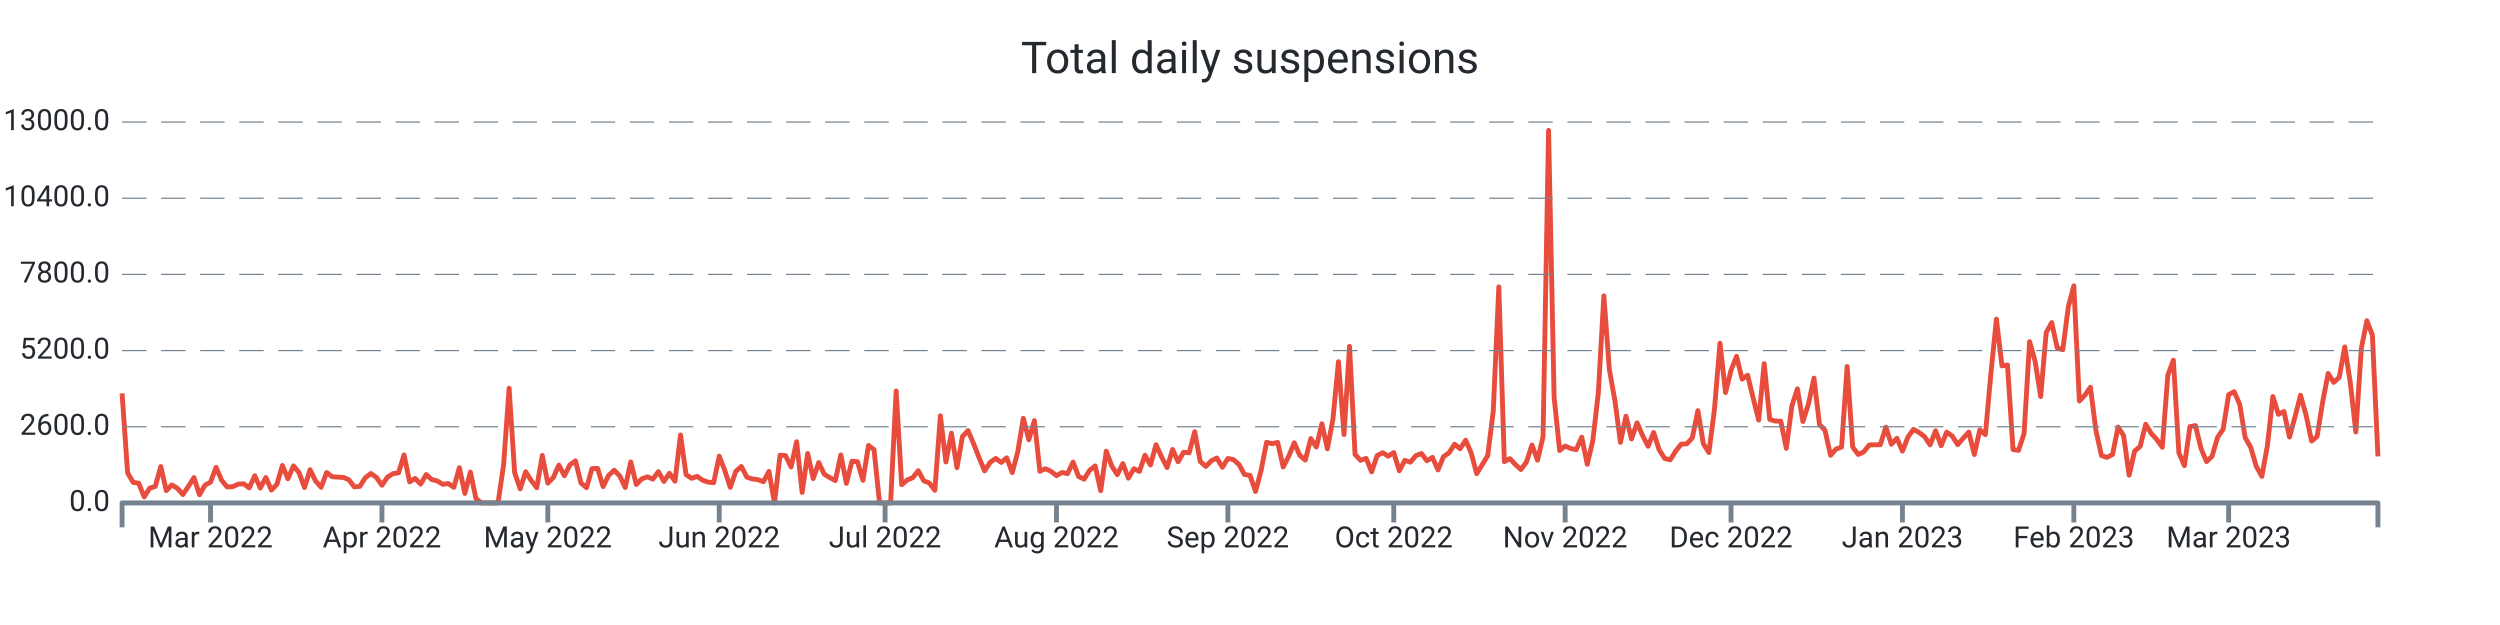
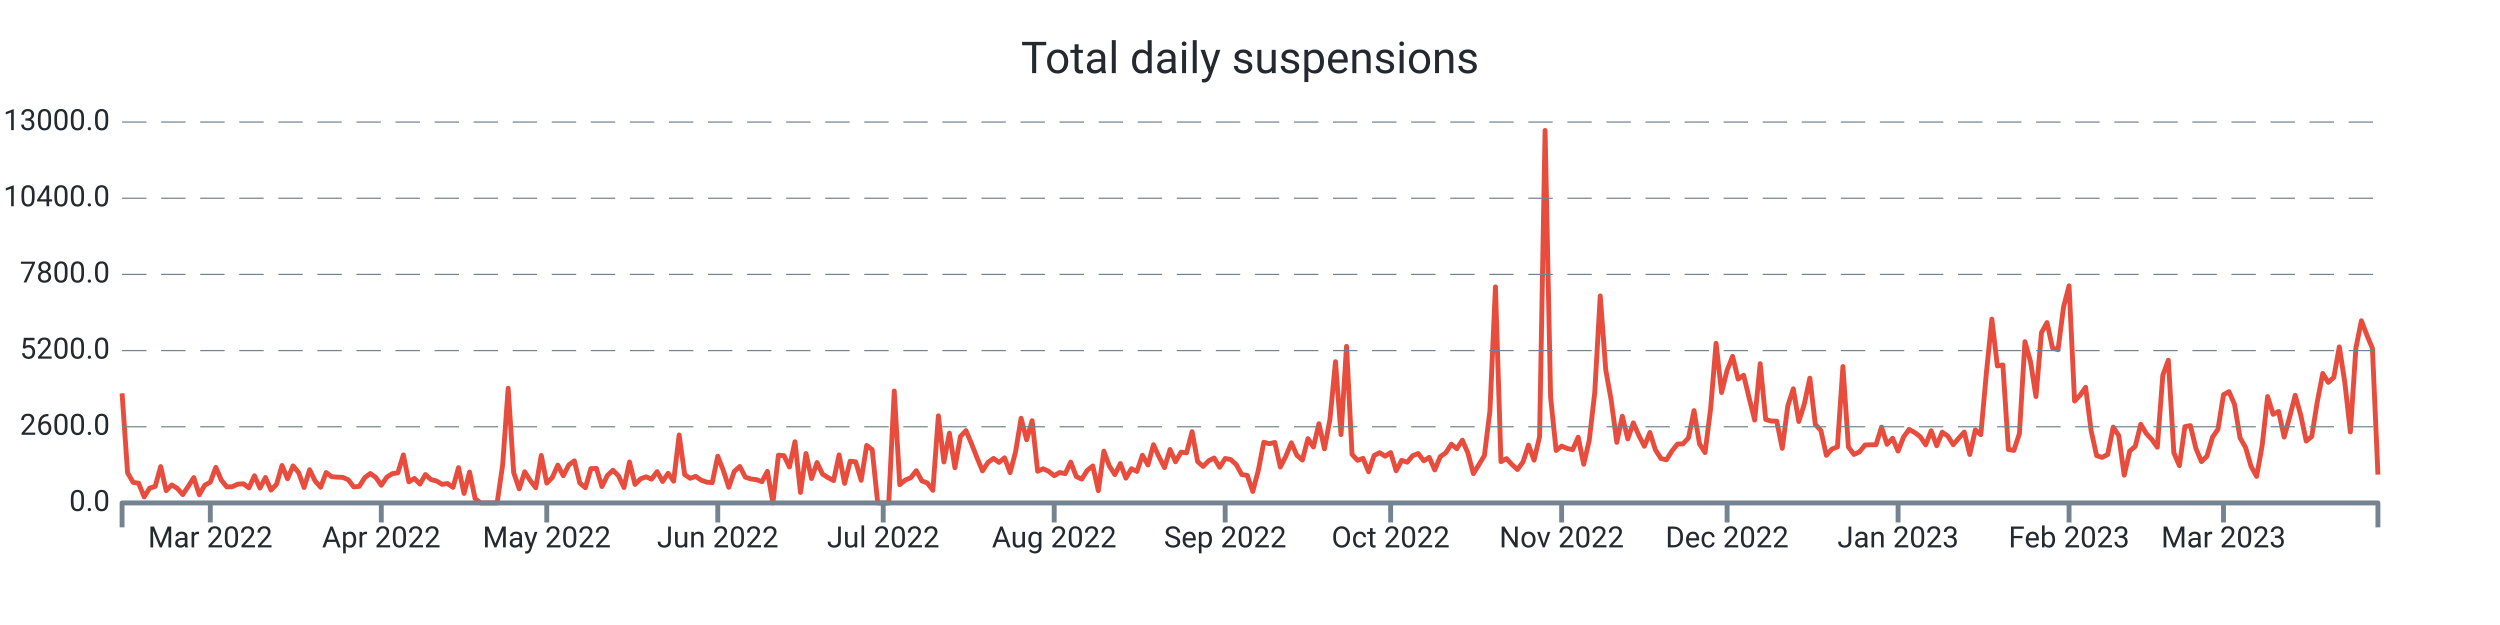
<svg xmlns="http://www.w3.org/2000/svg" width="1024.0" height="256.0" viewBox="0 0 1024.0 256.0" preserveAspectRatio="xMidYMid meet">
-   <path stroke="#e74c3c" stroke-linejoin="round" d="M 50.0 161.108 L 50 161.108L 52.265 193.664L 54.529 197.576L 56.794 197.924L 59.059 203.528L 61.324 199.94L 63.588 199.268L 65.853 191.108L 68.118 200.972L 70.382 198.62L 72.647 200L 74.912 202.58L 77.176 199.208L 79.441 195.608L 81.706 202.652L 83.971 198.716L 86.235 197.492L 88.5 191.42L 90.765 196.688L 93.029 199.46L 95.294 199.328L 97.559 198.308L 99.824 198.164L 102.088 199.832L 104.353 194.876L 106.618 199.904L 108.882 195.584L 111.147 200.732L 113.412 198.416L 115.676 190.652L 117.941 196.112L 120.206 190.82L 122.471 193.532L 124.735 199.688L 127 192.392L 129.265 197L 131.529 199.592L 133.794 193.544L 136.059 195.26L 138.324 195.428L 140.588 195.548L 142.853 196.484L 145.118 199.424L 147.382 199.22L 149.647 195.656L 151.912 193.952L 154.176 195.536L 156.441 198.764L 158.706 195.428L 160.971 194L 163.235 193.688L 165.5 186.32L 167.765 197.372L 170.029 195.968L 172.294 198.284L 174.559 194.384L 176.824 196.424L 179.088 196.988L 181.353 198.368L 183.618 198.056L 185.882 199.616L 188.147 191.54L 190.412 202.124L 192.676 193.34L 194.941 204.2L 197.206 206L 199.471 206L 201.735 206L 204 206L 206.265 190.472L 208.529 159.02L 210.794 193.568L 213.059 200.228L 215.324 193.232L 217.588 196.82L 219.853 199.772L 222.118 186.548L 224.382 197.888L 226.647 195.596L 228.912 190.508L 231.176 194.876L 233.441 190.4L 235.706 188.756L 237.971 197.852L 240.235 199.772L 242.5 191.936L 244.765 191.864L 247.029 199.316L 249.294 194.72L 251.559 192.608L 253.824 194.9L 256.088 199.7L 258.353 189.224L 260.618 198.428L 262.882 196.136L 265.147 195.296L 267.412 196.268L 269.676 193.184L 271.941 197.204L 274.206 193.856L 276.471 197.096L 278.735 178.16L 281 194.372L 283.265 195.92L 285.529 195.116L 287.794 196.688L 290.059 197.492L 292.324 197.696L 294.588 186.848L 296.853 192.644L 299.118 199.616L 301.382 193.052L 303.647 191.072L 305.912 195.44L 308.176 196.184L 310.441 196.46L 312.706 197.312L 314.971 193.076L 317.235 206L 319.5 186.44L 321.765 186.632L 324.029 191.276L 326.294 180.932L 328.559 201.704L 330.824 185.744L 333.088 196.028L 335.353 189.464L 337.618 194.228L 339.882 195.632L 342.147 196.844L 344.412 186.332L 346.676 197.996L 348.941 188.924L 351.206 189.128L 353.471 196.748L 355.735 182.456L 358 184.16L 360.265 206L 362.529 206L 364.794 206L 367.059 160.16L 369.324 198.536L 371.588 196.604L 373.853 195.668L 376.118 192.8L 378.382 196.964L 380.647 197.828L 382.912 200.84L 385.176 170.312L 387.441 189.236L 389.706 177.428L 391.971 191.564L 394.235 178.784L 396.5 176.372L 398.765 181.7L 401.029 187.472L 403.294 192.884L 405.559 189.38L 407.824 187.772L 410.088 189.404L 412.353 187.532L 414.618 193.592L 416.882 185.036L 419.147 171.332L 421.412 180.14L 423.676 172.316L 425.941 193.028L 428.206 191.996L 430.471 193.052L 432.735 194.84L 435 193.532L 437.265 194.024L 439.529 189.272L 441.794 195.188L 444.059 196.256L 446.324 192.62L 448.588 190.844L 450.853 200.984L 453.118 184.796L 455.382 190.88L 457.647 194.42L 459.912 189.86L 462.176 195.86L 464.441 191.984L 466.706 193.1L 468.971 186.464L 471.235 190.46L 473.5 182.156L 475.765 187.136L 478.029 191.528L 480.294 184.1L 482.559 189.14L 484.824 185.204L 487.088 185.468L 489.353 176.816L 491.618 189.044L 493.882 191.048L 496.147 188.756L 498.412 187.592L 500.676 191.396L 502.941 187.796L 505.206 188.228L 507.471 190.268L 509.735 194.372L 512 194.72L 514.265 201.308L 516.529 192.752L 518.794 181.148L 521.059 181.748L 523.324 181.208L 525.588 191.3L 527.853 186.884L 530.118 181.376L 532.382 186.5L 534.647 188.444L 536.912 179.66L 539.176 183.092L 541.441 173.564L 543.706 183.836L 545.971 171.668L 548.235 148.148L 550.5 178.004L 552.765 141.86L 555.029 186.128L 557.294 188.54L 559.559 187.748L 561.824 193.256L 564.088 186.596L 566.353 185.42L 568.618 186.872L 570.882 185.372L 573.147 192.824L 575.412 188.552L 577.676 189.32L 579.941 186.632L 582.206 185.768L 584.471 188.744L 586.735 187.34L 589 192.488L 591.265 187.028L 593.529 185.468L 595.794 181.928L 598.059 183.8L 600.324 180.296L 602.588 185.516L 604.853 194L 607.118 190.328L 609.382 186.584L 611.647 168.32L 613.912 117.5L 616.176 189.104L 618.441 187.844L 620.706 190.28L 622.971 192.32L 625.235 189.2L 627.5 182.288L 629.765 188.492L 632.029 178.916L 634.294 53.432L 636.559 162.656L 638.824 184.52L 641.088 182.708L 643.353 183.68L 645.618 184.196L 647.882 179.084L 650.147 190.16L 652.412 180.476L 654.676 160.916L 656.941 121.196L 659.206 151.508L 661.471 164.132L 663.735 181.184L 666 170.492L 668.265 179.792L 670.529 173.204L 672.794 178.352L 675.059 182.792L 677.324 177.152L 679.588 184.232L 681.853 187.796L 684.118 188.348L 686.382 184.736L 688.647 181.892L 690.912 181.796L 693.176 179.36L 695.441 168.176L 697.706 181.808L 699.971 185.372L 702.235 167.708L 704.5 140.6L 706.765 160.784L 709.029 151.664L 711.294 145.952L 713.559 155.288L 715.824 153.68L 718.088 163.04L 720.353 172.064L 722.618 148.952L 724.882 171.812L 727.147 172.46L 729.412 172.508L 731.676 183.644L 733.941 166.304L 736.206 159.26L 738.471 172.652L 740.735 165.5L 743 154.892L 745.265 173.888L 747.529 176.3L 749.794 186.5L 752.059 183.932L 754.324 183.104L 756.588 150.128L 758.853 183.116L 761.118 186.152L 763.382 185.096L 765.647 182.276L 767.912 182.18L 770.176 182.144L 772.441 174.956L 774.706 181.988L 776.971 179.504L 779.235 184.784L 781.5 179L 783.765 175.868L 786.029 177.14L 788.294 178.832L 790.559 182.216L 792.824 176.444L 795.088 182.576L 797.353 177.02L 799.618 178.58L 801.882 182.144L 804.147 179.48L 806.412 176.972L 808.676 186.164L 810.941 176.096L 813.206 178.04L 815.471 152.996L 817.735 130.724L 820 149.888L 822.265 149.48L 824.529 184.1L 826.794 184.484L 829.059 177.56L 831.324 139.952L 833.588 148.028L 835.853 162.428L 838.118 136.244L 840.382 132.128L 842.647 142.508L 844.912 143.252L 847.176 125.732L 849.441 117.068L 851.706 164.264L 853.971 161.876L 856.235 158.636L 858.5 176.408L 860.765 186.632L 863.029 187.352L 865.294 186.152L 867.559 174.932L 869.824 178.388L 872.088 194.636L 874.353 184.748L 876.618 182.84L 878.882 173.78L 881.147 177.56L 883.412 179.996L 885.676 183.188L 887.941 153.68L 890.206 147.548L 892.471 185.504L 894.735 190.724L 897 174.752L 899.265 174.32L 901.529 183.692L 903.794 189.068L 906.059 186.884L 908.324 179.096L 910.588 175.808L 912.853 161.672L 915.118 160.424L 917.382 165.632L 919.647 179.336L 921.912 183.272L 924.176 191.024L 926.441 195.14L 928.706 182.684L 930.971 162.416L 933.235 169.712L 935.5 168.536L 937.765 179.024L 940.029 170.768L 942.294 161.9L 944.559 170.012L 946.824 180.656L 949.088 178.796L 951.353 164.648L 953.618 152.96L 955.882 156.62L 958.147 154.568L 960.412 142.088L 962.676 156.704L 964.941 176.924L 967.206 142.652L 969.471 131.372L 971.735 137.276L 974 186.944" stroke-width="2.0" fill="none" />
+   <path stroke="#e74c3c" stroke-linejoin="round" d="M 50.0 161.108 L 50 161.108L 52.259 193.664L 54.518 197.576L 56.778 197.924L 59.037 203.528L 61.296 199.94L 63.555 199.268L 65.814 191.108L 68.073 200.972L 70.333 198.62L 72.592 200L 74.851 202.58L 77.11 199.208L 79.369 195.608L 81.628 202.652L 83.888 198.716L 86.147 197.492L 88.406 191.42L 90.665 196.688L 92.924 199.46L 95.183 199.328L 97.443 198.308L 99.702 198.164L 101.961 199.832L 104.22 194.876L 106.479 199.904L 108.738 195.584L 110.998 200.732L 113.257 198.416L 115.516 190.652L 117.775 196.112L 120.034 190.82L 122.293 193.532L 124.553 199.688L 126.812 192.392L 129.071 197L 131.33 199.592L 133.589 193.544L 135.848 195.26L 138.108 195.428L 140.367 195.548L 142.626 196.484L 144.885 199.424L 147.144 199.22L 149.403 195.656L 151.663 193.952L 153.922 195.536L 156.181 198.764L 158.44 195.428L 160.699 194L 162.958 193.688L 165.218 186.32L 167.477 197.372L 169.736 195.968L 171.995 198.284L 174.254 194.384L 176.513 196.424L 178.773 196.988L 181.032 198.368L 183.291 198.056L 185.55 199.616L 187.809 191.54L 190.068 202.124L 192.328 193.34L 194.587 204.2L 196.846 206L 199.105 206L 201.364 206L 203.623 206L 205.883 190.472L 208.142 159.02L 210.401 193.568L 212.66 200.228L 214.919 193.232L 217.178 196.82L 219.438 199.772L 221.697 186.548L 223.956 197.888L 226.215 195.596L 228.474 190.508L 230.733 194.876L 232.993 190.4L 235.252 188.756L 237.511 197.852L 239.77 199.772L 242.029 191.936L 244.289 191.864L 246.548 199.316L 248.807 194.72L 251.066 192.608L 253.325 194.9L 255.584 199.7L 257.844 189.224L 260.103 198.428L 262.362 196.136L 264.621 195.296L 266.88 196.268L 269.139 193.184L 271.399 197.204L 273.658 193.856L 275.917 197.096L 278.176 178.16L 280.435 194.372L 282.694 195.92L 284.954 195.116L 287.213 196.688L 289.472 197.492L 291.731 197.696L 293.99 186.848L 296.249 192.644L 298.509 199.616L 300.768 193.052L 303.027 191.072L 305.286 195.44L 307.545 196.184L 309.804 196.46L 312.064 197.312L 314.323 193.076L 316.582 206L 318.841 186.44L 321.1 186.632L 323.359 191.276L 325.619 180.932L 327.878 201.704L 330.137 185.744L 332.396 196.028L 334.655 189.464L 336.914 194.228L 339.174 195.632L 341.433 196.844L 343.692 186.332L 345.951 197.996L 348.21 188.924L 350.469 189.128L 352.729 196.748L 354.988 182.456L 357.247 184.16L 359.506 206L 361.765 206L 364.024 206L 366.284 160.16L 368.543 198.536L 370.802 196.604L 373.061 195.668L 375.32 192.8L 377.579 196.964L 379.839 197.828L 382.098 200.84L 384.357 170.312L 386.616 189.236L 388.875 177.428L 391.134 191.564L 393.394 178.784L 395.653 176.372L 397.912 181.7L 400.171 187.472L 402.43 192.884L 404.689 189.38L 406.949 187.772L 409.208 189.404L 411.467 187.532L 413.726 193.592L 415.985 185.036L 418.244 171.332L 420.504 180.14L 422.763 172.316L 425.022 193.028L 427.281 191.996L 429.54 193.052L 431.8 194.84L 434.059 193.532L 436.318 194.024L 438.577 189.272L 440.836 195.188L 443.095 196.256L 445.355 192.62L 447.614 190.844L 449.873 200.984L 452.132 184.796L 454.391 190.88L 456.65 194.42L 458.91 189.86L 461.169 195.86L 463.428 191.984L 465.687 193.1L 467.946 186.464L 470.205 190.46L 472.465 182.156L 474.724 187.136L 476.983 191.528L 479.242 184.1L 481.501 189.14L 483.76 185.204L 486.02 185.468L 488.279 176.816L 490.538 189.044L 492.797 191.048L 495.056 188.756L 497.315 187.592L 499.575 191.396L 501.834 187.796L 504.093 188.228L 506.352 190.268L 508.611 194.372L 510.87 194.72L 513.13 201.308L 515.389 192.752L 517.648 181.148L 519.907 181.748L 522.166 181.208L 524.425 191.3L 526.685 186.884L 528.944 181.376L 531.203 186.5L 533.462 188.444L 535.721 179.66L 537.98 183.092L 540.24 173.564L 542.499 183.836L 544.758 171.668L 547.017 148.148L 549.276 178.004L 551.535 141.86L 553.795 186.128L 556.054 188.54L 558.313 187.748L 560.572 193.256L 562.831 186.596L 565.09 185.42L 567.35 186.872L 569.609 185.372L 571.868 192.824L 574.127 188.552L 576.386 189.32L 578.645 186.632L 580.905 185.768L 583.164 188.744L 585.423 187.34L 587.682 192.488L 589.941 187.028L 592.2 185.468L 594.46 181.928L 596.719 183.8L 598.978 180.296L 601.237 185.516L 603.496 194L 605.756 190.328L 608.015 186.584L 610.274 168.32L 612.533 117.5L 614.792 189.104L 617.051 187.844L 619.311 190.28L 621.57 192.32L 623.829 189.2L 626.088 182.288L 628.347 188.492L 630.606 178.916L 632.866 53.432L 635.125 162.656L 637.384 184.52L 639.643 182.708L 641.902 183.68L 644.161 184.196L 646.421 179.084L 648.68 190.16L 650.939 180.476L 653.198 160.916L 655.457 121.196L 657.716 151.508L 659.976 164.132L 662.235 181.184L 664.494 170.492L 666.753 179.792L 669.012 173.204L 671.271 178.352L 673.531 182.792L 675.79 177.152L 678.049 184.232L 680.308 187.796L 682.567 188.348L 684.826 184.736L 687.086 181.892L 689.345 181.796L 691.604 179.36L 693.863 168.176L 696.122 181.808L 698.381 185.372L 700.641 167.708L 702.9 140.6L 705.159 160.784L 707.418 151.664L 709.677 145.952L 711.936 155.288L 714.196 153.68L 716.455 163.04L 718.714 172.064L 720.973 148.952L 723.232 171.812L 725.491 172.46L 727.751 172.508L 730.01 183.644L 732.269 166.304L 734.528 159.26L 736.787 172.652L 739.046 165.5L 741.306 154.892L 743.565 173.888L 745.824 176.3L 748.083 186.5L 750.342 183.932L 752.601 183.104L 754.861 150.128L 757.12 183.116L 759.379 186.152L 761.638 185.096L 763.897 182.276L 766.156 182.18L 768.416 182.144L 770.675 174.956L 772.934 181.988L 775.193 179.504L 777.452 184.784L 779.711 179L 781.971 175.868L 784.23 177.14L 786.489 178.832L 788.748 182.216L 791.007 176.444L 793.267 182.576L 795.526 177.02L 797.785 178.58L 800.044 182.144L 802.303 179.48L 804.562 176.972L 806.822 186.164L 809.081 176.096L 811.34 178.04L 813.599 152.996L 815.858 130.724L 818.117 149.888L 820.377 149.48L 822.636 184.1L 824.895 184.484L 827.154 177.56L 829.413 139.952L 831.672 148.028L 833.932 162.428L 836.191 136.244L 838.45 132.128L 840.709 142.508L 842.968 143.252L 845.227 125.732L 847.487 117.068L 849.746 164.264L 852.005 161.876L 854.264 158.636L 856.523 176.408L 858.782 186.632L 861.042 187.352L 863.301 186.152L 865.56 174.932L 867.819 178.388L 870.078 194.636L 872.337 184.748L 874.597 182.84L 876.856 173.78L 879.115 177.56L 881.374 179.996L 883.633 183.188L 885.892 153.68L 888.152 147.548L 890.411 185.504L 892.67 190.724L 894.929 174.752L 897.188 174.32L 899.447 183.692L 901.707 189.068L 903.966 186.884L 906.225 179.096L 908.484 175.808L 910.743 161.672L 913.002 160.424L 915.262 165.632L 917.521 179.336L 919.78 183.272L 922.039 191.024L 924.298 195.14L 926.557 182.684L 928.817 162.416L 931.076 169.712L 933.335 168.536L 935.594 179.024L 937.853 170.768L 940.112 161.9L 942.372 170.012L 944.631 180.656L 946.89 178.796L 949.149 164.648L 951.408 152.96L 953.667 156.62L 955.927 154.568L 958.186 142.088L 960.445 156.704L 962.704 176.924L 964.963 142.652L 967.222 131.372L 969.482 137.276L 971.741 142.7L 974 194.396" stroke-width="2.0" fill="none" />
  <text x="45.0" font-family="-apple-system, system-ui, BlinkMacSystemFont, Roboto" y="50.0" dominant-baseline="middle" text-anchor="end" font-size="12" fill="#24292f">13000.0</text>
  <path stroke="#74838f" stroke-dasharray="10 6" stroke-width="0.5" d="M 50.0 50.0 L 974.0 50.0" />
  <text x="45.0" font-family="-apple-system, system-ui, BlinkMacSystemFont, Roboto" y="81.2" dominant-baseline="middle" text-anchor="end" font-size="12" fill="#24292f">10400.0</text>
  <path stroke="#74838f" stroke-dasharray="10 6" stroke-width="0.5" d="M 50.0 81.2 L 974.0 81.2" />
  <text x="45.0" font-family="-apple-system, system-ui, BlinkMacSystemFont, Roboto" y="112.4" dominant-baseline="middle" text-anchor="end" font-size="12" fill="#24292f">7800.0</text>
  <path stroke="#74838f" stroke-dasharray="10 6" stroke-width="0.5" d="M 50.0 112.4 L 974.0 112.4" />
  <text x="45.0" font-family="-apple-system, system-ui, BlinkMacSystemFont, Roboto" y="143.6" dominant-baseline="middle" text-anchor="end" font-size="12" fill="#24292f">5200.0</text>
  <path stroke="#74838f" stroke-dasharray="10 6" stroke-width="0.5" d="M 50.0 143.6 L 974.0 143.6" />
  <text x="45.0" font-family="-apple-system, system-ui, BlinkMacSystemFont, Roboto" y="174.8" dominant-baseline="middle" text-anchor="end" font-size="12" fill="#24292f">2600.0</text>
  <path stroke="#74838f" stroke-dasharray="10 6" stroke-width="0.5" d="M 50.0 174.8 L 974.0 174.8" />
  <text x="45.0" font-family="-apple-system, system-ui, BlinkMacSystemFont, Roboto" y="206.0" dominant-baseline="middle" text-anchor="end" font-size="12" fill="#24292f">0.0</text>
-   <path stroke="#74838f" stroke-width="2.0" d="M 86.235 206.0 L 86.235 214.0" />
-   <text x="86.235" font-family="-apple-system, system-ui, BlinkMacSystemFont, Roboto" y="216.0" dominant-baseline="hanging" text-anchor="middle" font-size="12" fill="#24292f">Mar 2022</text>
-   <path stroke="#74838f" stroke-width="2.0" d="M 156.441 206.0 L 156.441 214.0" />
-   <text x="156.441" font-family="-apple-system, system-ui, BlinkMacSystemFont, Roboto" y="216.0" dominant-baseline="hanging" text-anchor="middle" font-size="12" fill="#24292f">Apr 2022</text>
-   <path stroke="#74838f" stroke-width="2.0" d="M 224.382 206.0 L 224.382 214.0" />
-   <text x="224.382" font-family="-apple-system, system-ui, BlinkMacSystemFont, Roboto" y="216.0" dominant-baseline="hanging" text-anchor="middle" font-size="12" fill="#24292f">May 2022</text>
-   <path stroke="#74838f" stroke-width="2.0" d="M 294.588 206.0 L 294.588 214.0" />
-   <text x="294.588" font-family="-apple-system, system-ui, BlinkMacSystemFont, Roboto" y="216.0" dominant-baseline="hanging" text-anchor="middle" font-size="12" fill="#24292f">Jun 2022</text>
-   <path stroke="#74838f" stroke-width="2.0" d="M 362.529 206.0 L 362.529 214.0" />
-   <text x="362.529" font-family="-apple-system, system-ui, BlinkMacSystemFont, Roboto" y="216.0" dominant-baseline="hanging" text-anchor="middle" font-size="12" fill="#24292f">Jul 2022</text>
-   <path stroke="#74838f" stroke-width="2.0" d="M 432.735 206.0 L 432.735 214.0" />
-   <text x="432.735" font-family="-apple-system, system-ui, BlinkMacSystemFont, Roboto" y="216.0" dominant-baseline="hanging" text-anchor="middle" font-size="12" fill="#24292f">Aug 2022</text>
-   <path stroke="#74838f" stroke-width="2.0" d="M 502.941 206.0 L 502.941 214.0" />
-   <text x="502.941" font-family="-apple-system, system-ui, BlinkMacSystemFont, Roboto" y="216.0" dominant-baseline="hanging" text-anchor="middle" font-size="12" fill="#24292f">Sep 2022</text>
-   <path stroke="#74838f" stroke-width="2.0" d="M 570.882 206.0 L 570.882 214.0" />
-   <text x="570.882" font-family="-apple-system, system-ui, BlinkMacSystemFont, Roboto" y="216.0" dominant-baseline="hanging" text-anchor="middle" font-size="12" fill="#24292f">Oct 2022</text>
-   <path stroke="#74838f" stroke-width="2.0" d="M 641.088 206.0 L 641.088 214.0" />
-   <text x="641.088" font-family="-apple-system, system-ui, BlinkMacSystemFont, Roboto" y="216.0" dominant-baseline="hanging" text-anchor="middle" font-size="12" fill="#24292f">Nov 2022</text>
-   <path stroke="#74838f" stroke-width="2.0" d="M 709.029 206.0 L 709.029 214.0" />
-   <text x="709.029" font-family="-apple-system, system-ui, BlinkMacSystemFont, Roboto" y="216.0" dominant-baseline="hanging" text-anchor="middle" font-size="12" fill="#24292f">Dec 2022</text>
-   <path stroke="#74838f" stroke-width="2.0" d="M 779.235 206.0 L 779.235 214.0" />
-   <text x="779.235" font-family="-apple-system, system-ui, BlinkMacSystemFont, Roboto" y="216.0" dominant-baseline="hanging" text-anchor="middle" font-size="12" fill="#24292f">Jan 2023</text>
-   <path stroke="#74838f" stroke-width="2.0" d="M 849.441 206.0 L 849.441 214.0" />
-   <text x="849.441" font-family="-apple-system, system-ui, BlinkMacSystemFont, Roboto" y="216.0" dominant-baseline="hanging" text-anchor="middle" font-size="12" fill="#24292f">Feb 2023</text>
-   <path stroke="#74838f" stroke-width="2.0" d="M 912.853 206.0 L 912.853 214.0" />
-   <text x="912.853" font-family="-apple-system, system-ui, BlinkMacSystemFont, Roboto" y="216.0" dominant-baseline="hanging" text-anchor="middle" font-size="12" fill="#24292f">Mar 2023</text>
+   <path stroke="#74838f" stroke-width="2.0" d="M 86.147 206.0 L 86.147 214.0" />
+   <text x="86.147" font-family="-apple-system, system-ui, BlinkMacSystemFont, Roboto" y="216.0" dominant-baseline="hanging" text-anchor="middle" font-size="12" fill="#24292f">Mar 2022</text>
+   <path stroke="#74838f" stroke-width="2.0" d="M 156.181 206.0 L 156.181 214.0" />
+   <text x="156.181" font-family="-apple-system, system-ui, BlinkMacSystemFont, Roboto" y="216.0" dominant-baseline="hanging" text-anchor="middle" font-size="12" fill="#24292f">Apr 2022</text>
+   <path stroke="#74838f" stroke-width="2.0" d="M 223.956 206.0 L 223.956 214.0" />
+   <text x="223.956" font-family="-apple-system, system-ui, BlinkMacSystemFont, Roboto" y="216.0" dominant-baseline="hanging" text-anchor="middle" font-size="12" fill="#24292f">May 2022</text>
+   <path stroke="#74838f" stroke-width="2.0" d="M 293.99 206.0 L 293.99 214.0" />
+   <text x="293.99" font-family="-apple-system, system-ui, BlinkMacSystemFont, Roboto" y="216.0" dominant-baseline="hanging" text-anchor="middle" font-size="12" fill="#24292f">Jun 2022</text>
+   <path stroke="#74838f" stroke-width="2.0" d="M 361.765 206.0 L 361.765 214.0" />
+   <text x="361.765" font-family="-apple-system, system-ui, BlinkMacSystemFont, Roboto" y="216.0" dominant-baseline="hanging" text-anchor="middle" font-size="12" fill="#24292f">Jul 2022</text>
+   <path stroke="#74838f" stroke-width="2.0" d="M 431.8 206.0 L 431.8 214.0" />
+   <text x="431.8" font-family="-apple-system, system-ui, BlinkMacSystemFont, Roboto" y="216.0" dominant-baseline="hanging" text-anchor="middle" font-size="12" fill="#24292f">Aug 2022</text>
+   <path stroke="#74838f" stroke-width="2.0" d="M 501.834 206.0 L 501.834 214.0" />
+   <text x="501.834" font-family="-apple-system, system-ui, BlinkMacSystemFont, Roboto" y="216.0" dominant-baseline="hanging" text-anchor="middle" font-size="12" fill="#24292f">Sep 2022</text>
+   <path stroke="#74838f" stroke-width="2.0" d="M 569.609 206.0 L 569.609 214.0" />
+   <text x="569.609" font-family="-apple-system, system-ui, BlinkMacSystemFont, Roboto" y="216.0" dominant-baseline="hanging" text-anchor="middle" font-size="12" fill="#24292f">Oct 2022</text>
+   <path stroke="#74838f" stroke-width="2.0" d="M 639.643 206.0 L 639.643 214.0" />
+   <text x="639.643" font-family="-apple-system, system-ui, BlinkMacSystemFont, Roboto" y="216.0" dominant-baseline="hanging" text-anchor="middle" font-size="12" fill="#24292f">Nov 2022</text>
+   <path stroke="#74838f" stroke-width="2.0" d="M 707.418 206.0 L 707.418 214.0" />
+   <text x="707.418" font-family="-apple-system, system-ui, BlinkMacSystemFont, Roboto" y="216.0" dominant-baseline="hanging" text-anchor="middle" font-size="12" fill="#24292f">Dec 2022</text>
+   <path stroke="#74838f" stroke-width="2.0" d="M 777.452 206.0 L 777.452 214.0" />
+   <text x="777.452" font-family="-apple-system, system-ui, BlinkMacSystemFont, Roboto" y="216.0" dominant-baseline="hanging" text-anchor="middle" font-size="12" fill="#24292f">Jan 2023</text>
+   <path stroke="#74838f" stroke-width="2.0" d="M 847.487 206.0 L 847.487 214.0" />
+   <text x="847.487" font-family="-apple-system, system-ui, BlinkMacSystemFont, Roboto" y="216.0" dominant-baseline="hanging" text-anchor="middle" font-size="12" fill="#24292f">Feb 2023</text>
+   <path stroke="#74838f" stroke-width="2.0" d="M 910.743 206.0 L 910.743 214.0" />
+   <text x="910.743" font-family="-apple-system, system-ui, BlinkMacSystemFont, Roboto" y="216.0" dominant-baseline="hanging" text-anchor="middle" font-size="12" fill="#24292f">Mar 2023</text>
  <path stroke="#74838f" stroke-linejoin="round" stroke-width="2.0" d="M 50.0 216.0 L 50.0 206.0 L 974.0 206.0 L 974.0 216.0" fill="none" />
  <text x="512.0" y="25.0" font-family="-apple-system, system-ui, BlinkMacSystemFont, Roboto" dominant-baseline="middle" text-anchor="middle" font-size="18" fill="#24292f">Total daily suspensions</text>
</svg>
